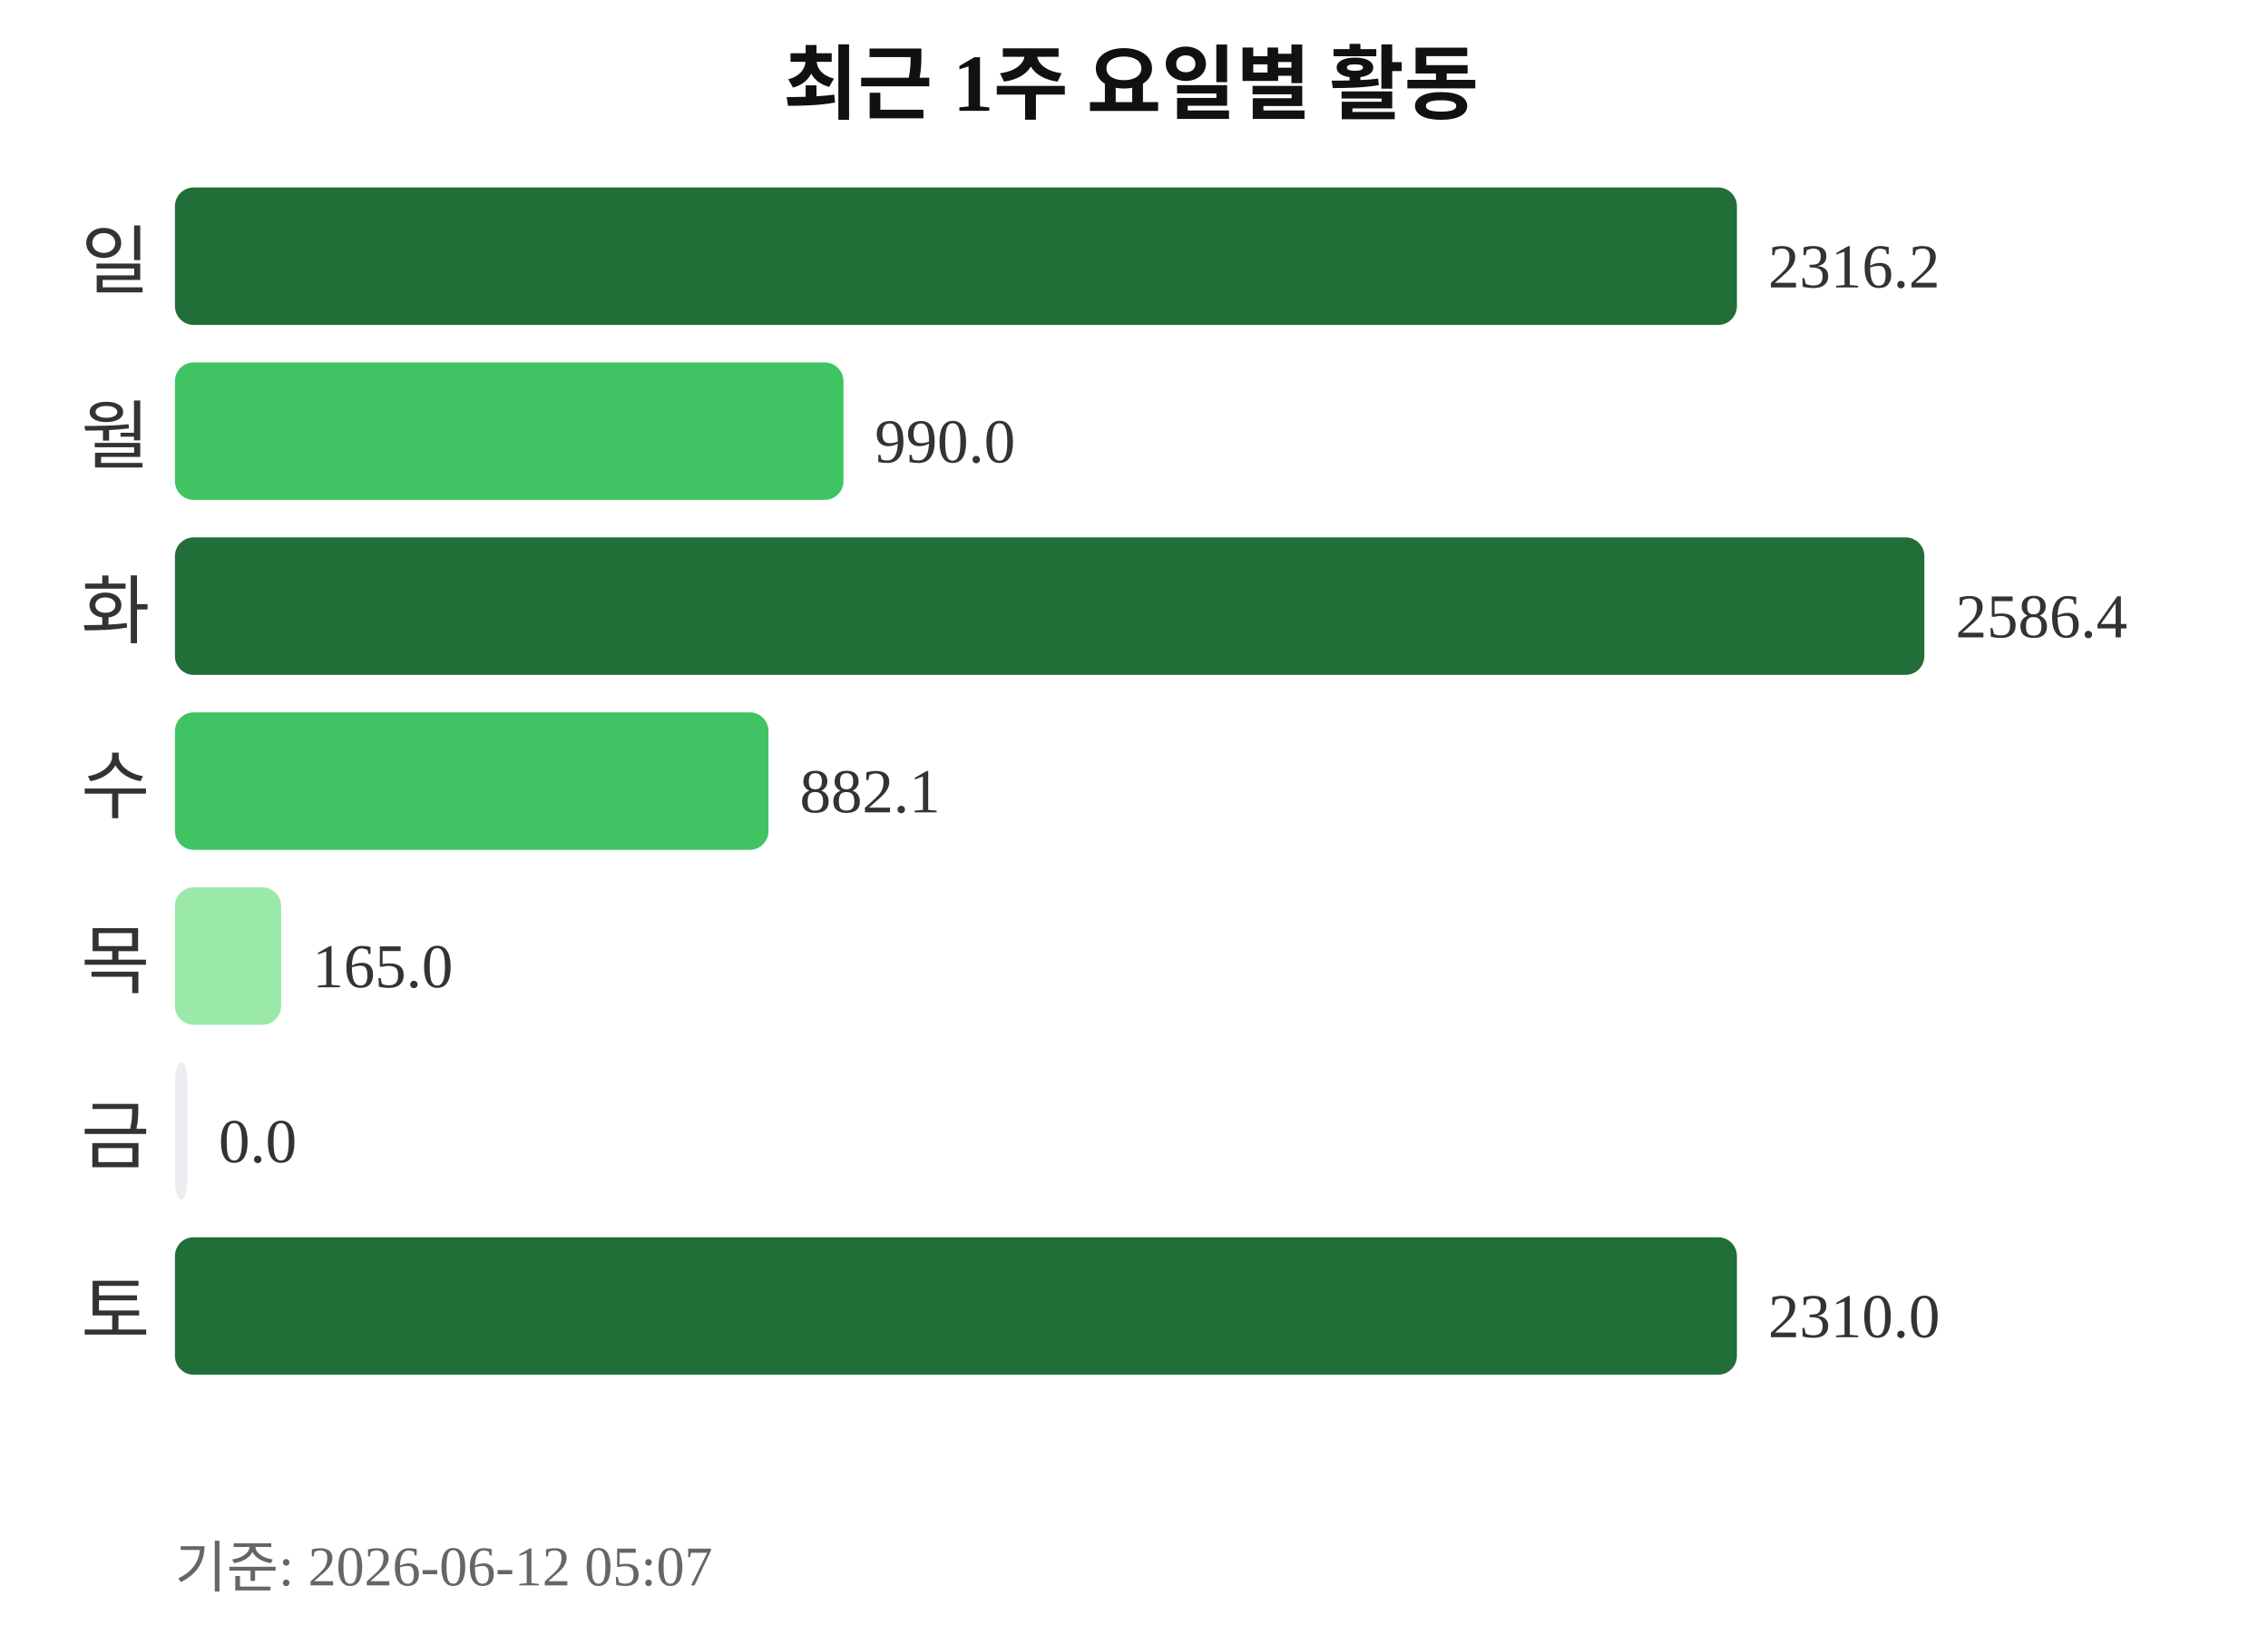
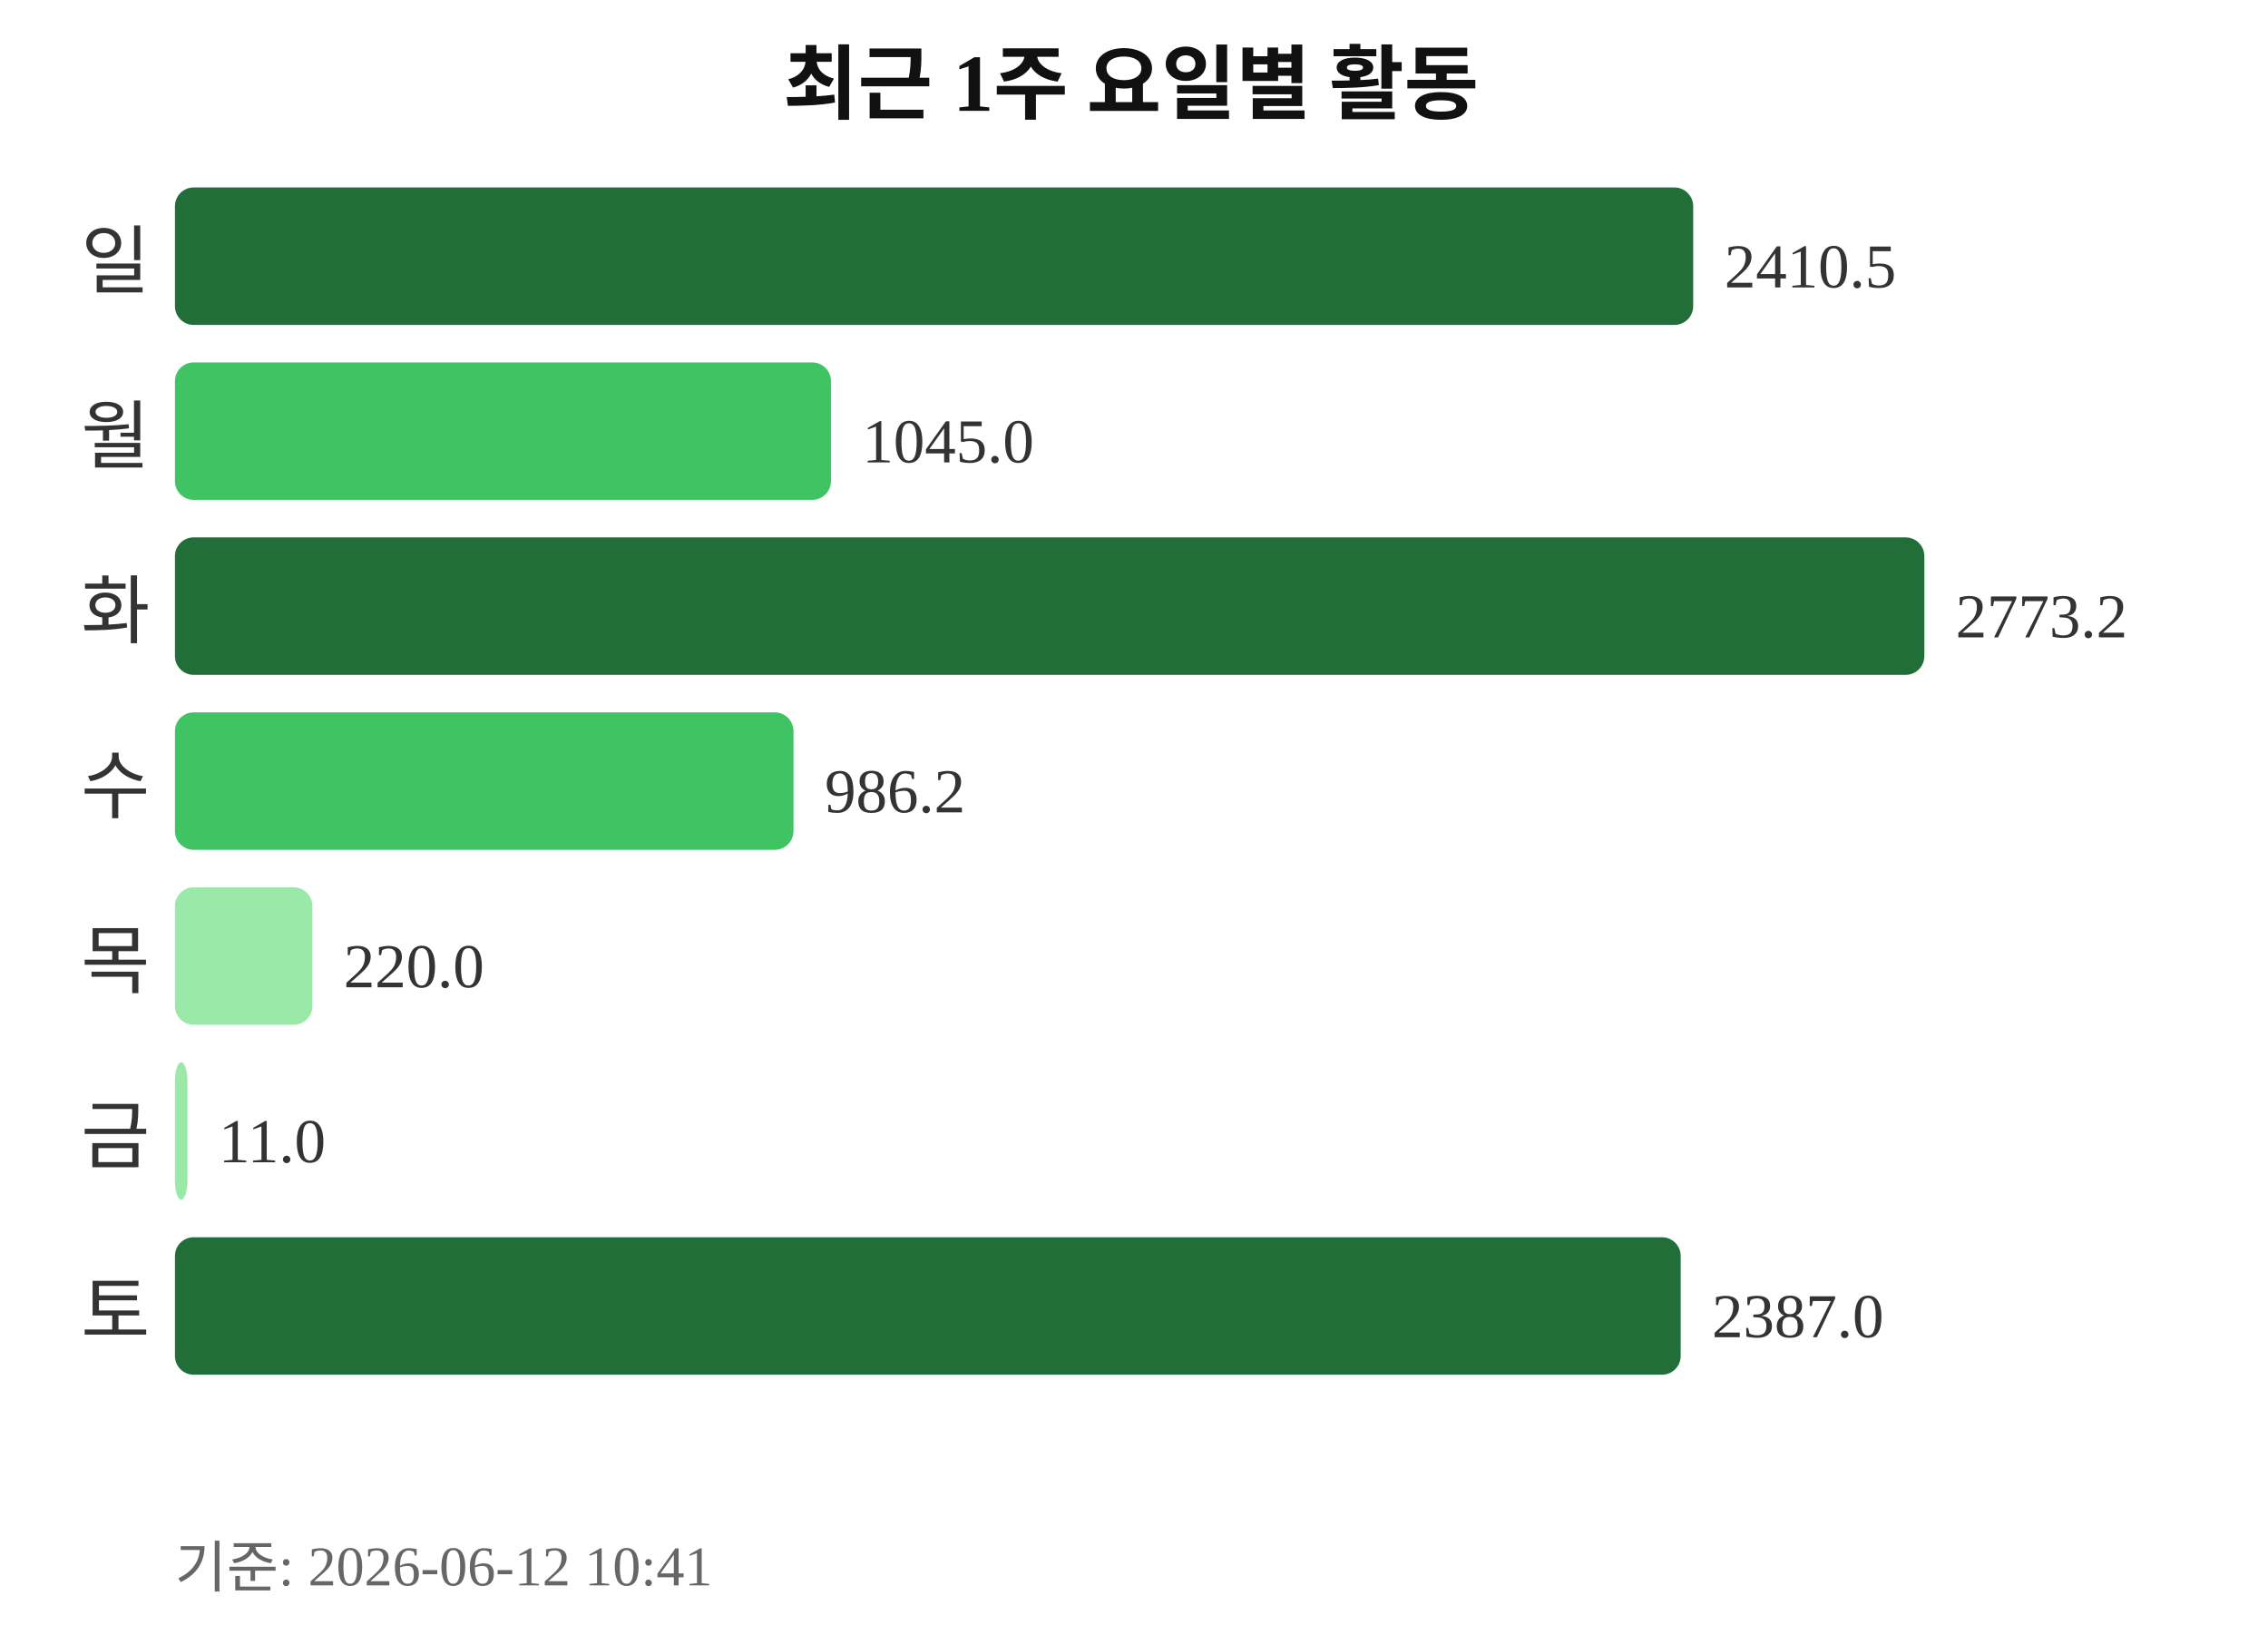
<svg xmlns="http://www.w3.org/2000/svg" width="363" height="260">
  <text x="181" y="18" text-anchor="middle" font-size="13" font-weight="bold" fill="#111111">최근 1주 요일별 활동</text>
  <text x="24" y="46" text-anchor="end" font-size="12" fill="#333333">일</text>
-   <rect x="28" y="30" width="250" height="22" rx="3" fill="#216e39" />
-   <text x="283" y="46" font-size="10" fill="#333333">2316.2</text>
+   <rect x="28" y="30" width="243" height="22" rx="3" fill="#216e39" />
+   <text x="276" y="46" font-size="10" fill="#333333">2410.5</text>
  <text x="24" y="74" text-anchor="end" font-size="12" fill="#333333">월</text>
-   <rect x="28" y="58" width="107" height="22" rx="3" fill="#40c463" />
-   <text x="140" y="74" font-size="10" fill="#333333">990.0</text>
+   <rect x="28" y="58" width="105" height="22" rx="3" fill="#40c463" />
+   <text x="138" y="74" font-size="10" fill="#333333">1045.0</text>
  <text x="24" y="102" text-anchor="end" font-size="12" fill="#333333">화</text>
  <rect x="28" y="86" width="280" height="22" rx="3" fill="#216e39" />
-   <text x="313" y="102" font-size="10" fill="#333333">2586.4</text>
+   <text x="313" y="102" font-size="10" fill="#333333">2773.2</text>
  <text x="24" y="130" text-anchor="end" font-size="12" fill="#333333">수</text>
-   <rect x="28" y="114" width="95" height="22" rx="3" fill="#40c463" />
-   <text x="128" y="130" font-size="10" fill="#333333">882.1</text>
+   <rect x="28" y="114" width="99" height="22" rx="3" fill="#40c463" />
+   <text x="132" y="130" font-size="10" fill="#333333">986.2</text>
  <text x="24" y="158" text-anchor="end" font-size="12" fill="#333333">목</text>
-   <rect x="28" y="142" width="17" height="22" rx="3" fill="#9be9a8" />
-   <text x="50" y="158" font-size="10" fill="#333333">165.0</text>
+   <rect x="28" y="142" width="22" height="22" rx="3" fill="#9be9a8" />
+   <text x="55" y="158" font-size="10" fill="#333333">220.0</text>
  <text x="24" y="186" text-anchor="end" font-size="12" fill="#333333">금</text>
-   <rect x="28" y="170" width="2" height="22" rx="3" fill="#ebedf0" />
-   <text x="35" y="186" font-size="10" fill="#333333">0.0</text>
+   <rect x="28" y="170" width="2" height="22" rx="3" fill="#9be9a8" />
+   <text x="35" y="186" font-size="10" fill="#333333">11.0</text>
  <text x="24" y="214" text-anchor="end" font-size="12" fill="#333333">토</text>
-   <rect x="28" y="198" width="250" height="22" rx="3" fill="#216e39" />
-   <text x="283" y="214" font-size="10" fill="#333333">2310.0</text>
-   <text x="28" y="254" font-size="9" fill="#666666">기준: 2026-06-12 05:07</text>
+   <rect x="28" y="198" width="241" height="22" rx="3" fill="#216e39" />
+   <text x="274" y="214" font-size="10" fill="#333333">2387.0</text>
+   <text x="28" y="254" font-size="9" fill="#666666">기준: 2026-06-12 10:41</text>
</svg>
